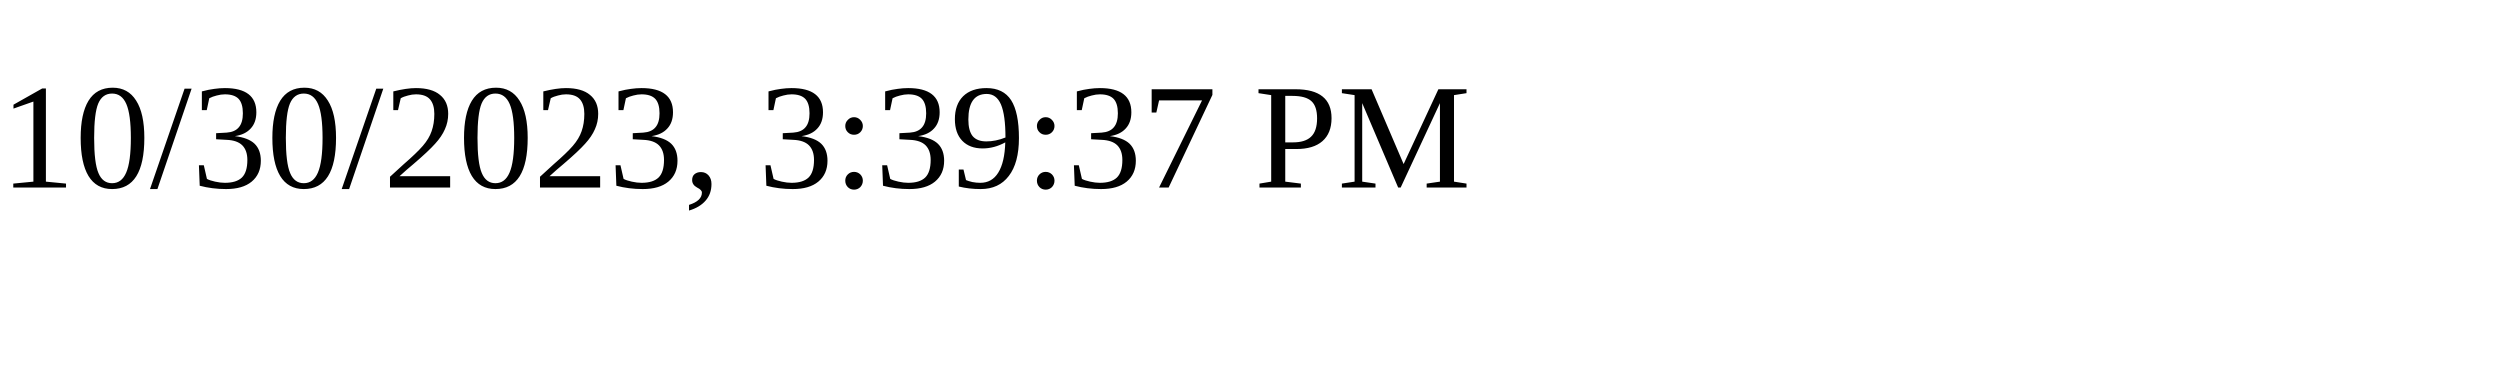
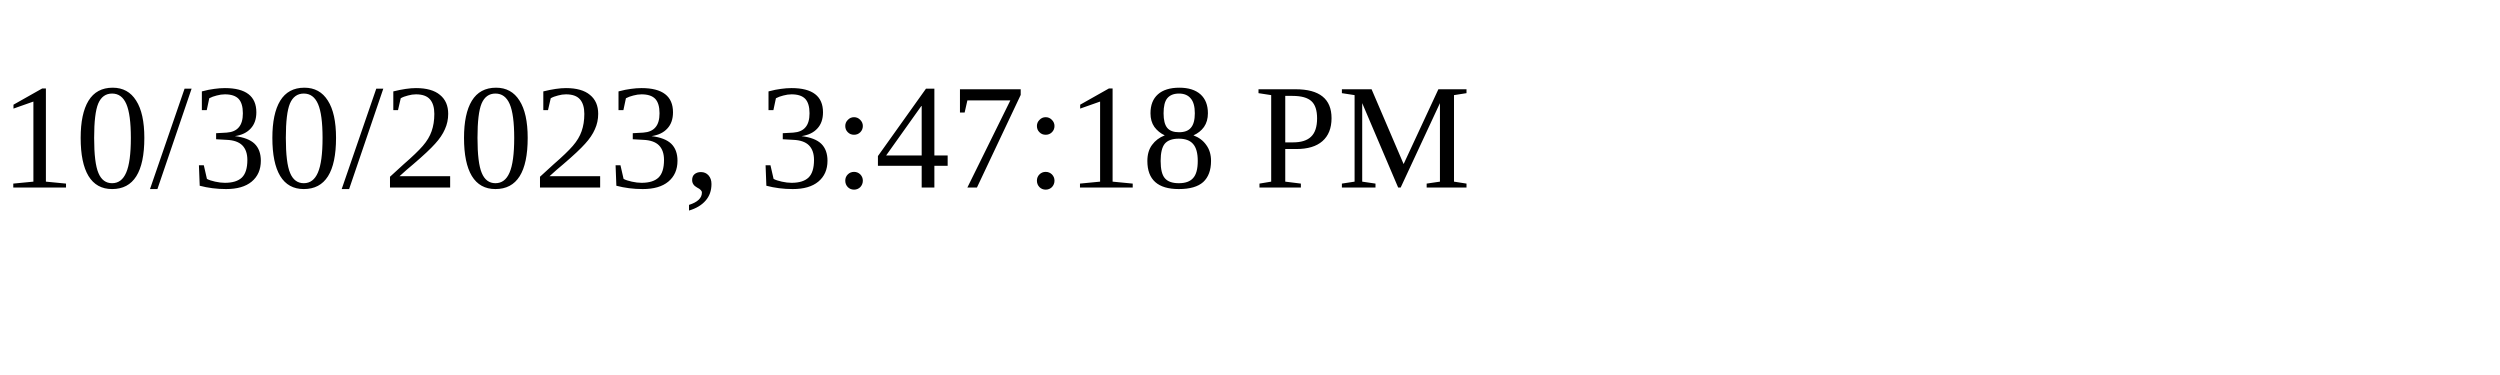
<svg xmlns="http://www.w3.org/2000/svg" height="30" width="200">
-   <text x="0" y="15">10/30/2023, 3:39:37 PM</text>
+   <text x="0" y="15">10/30/2023, 3:47:18 PM</text>
</svg>
